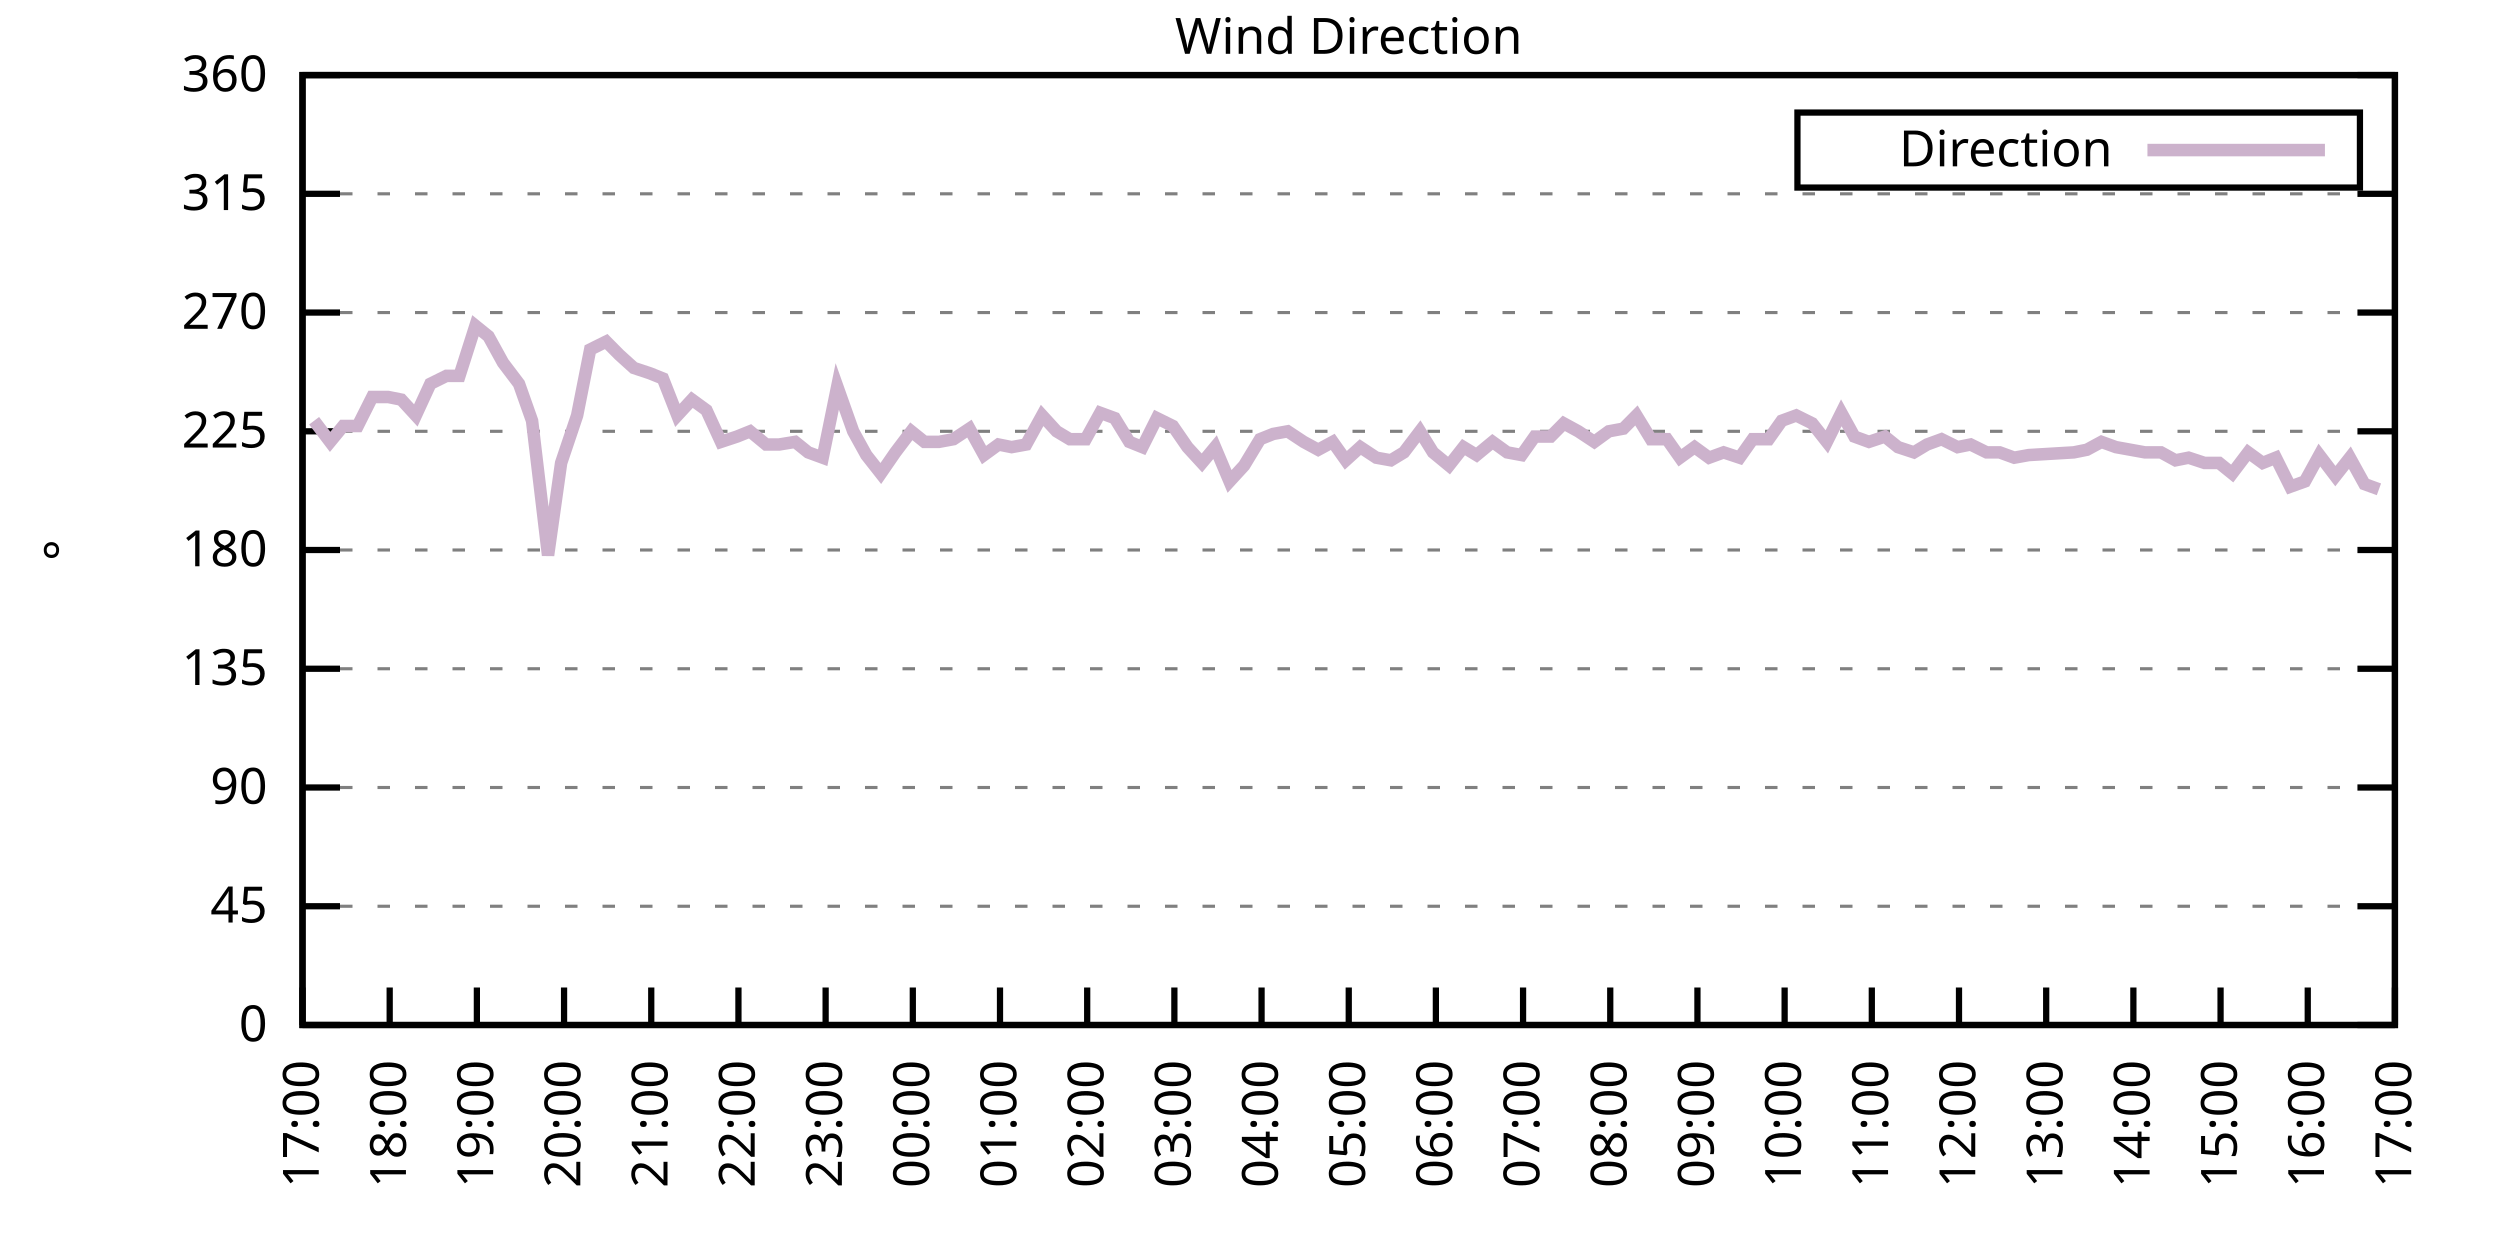
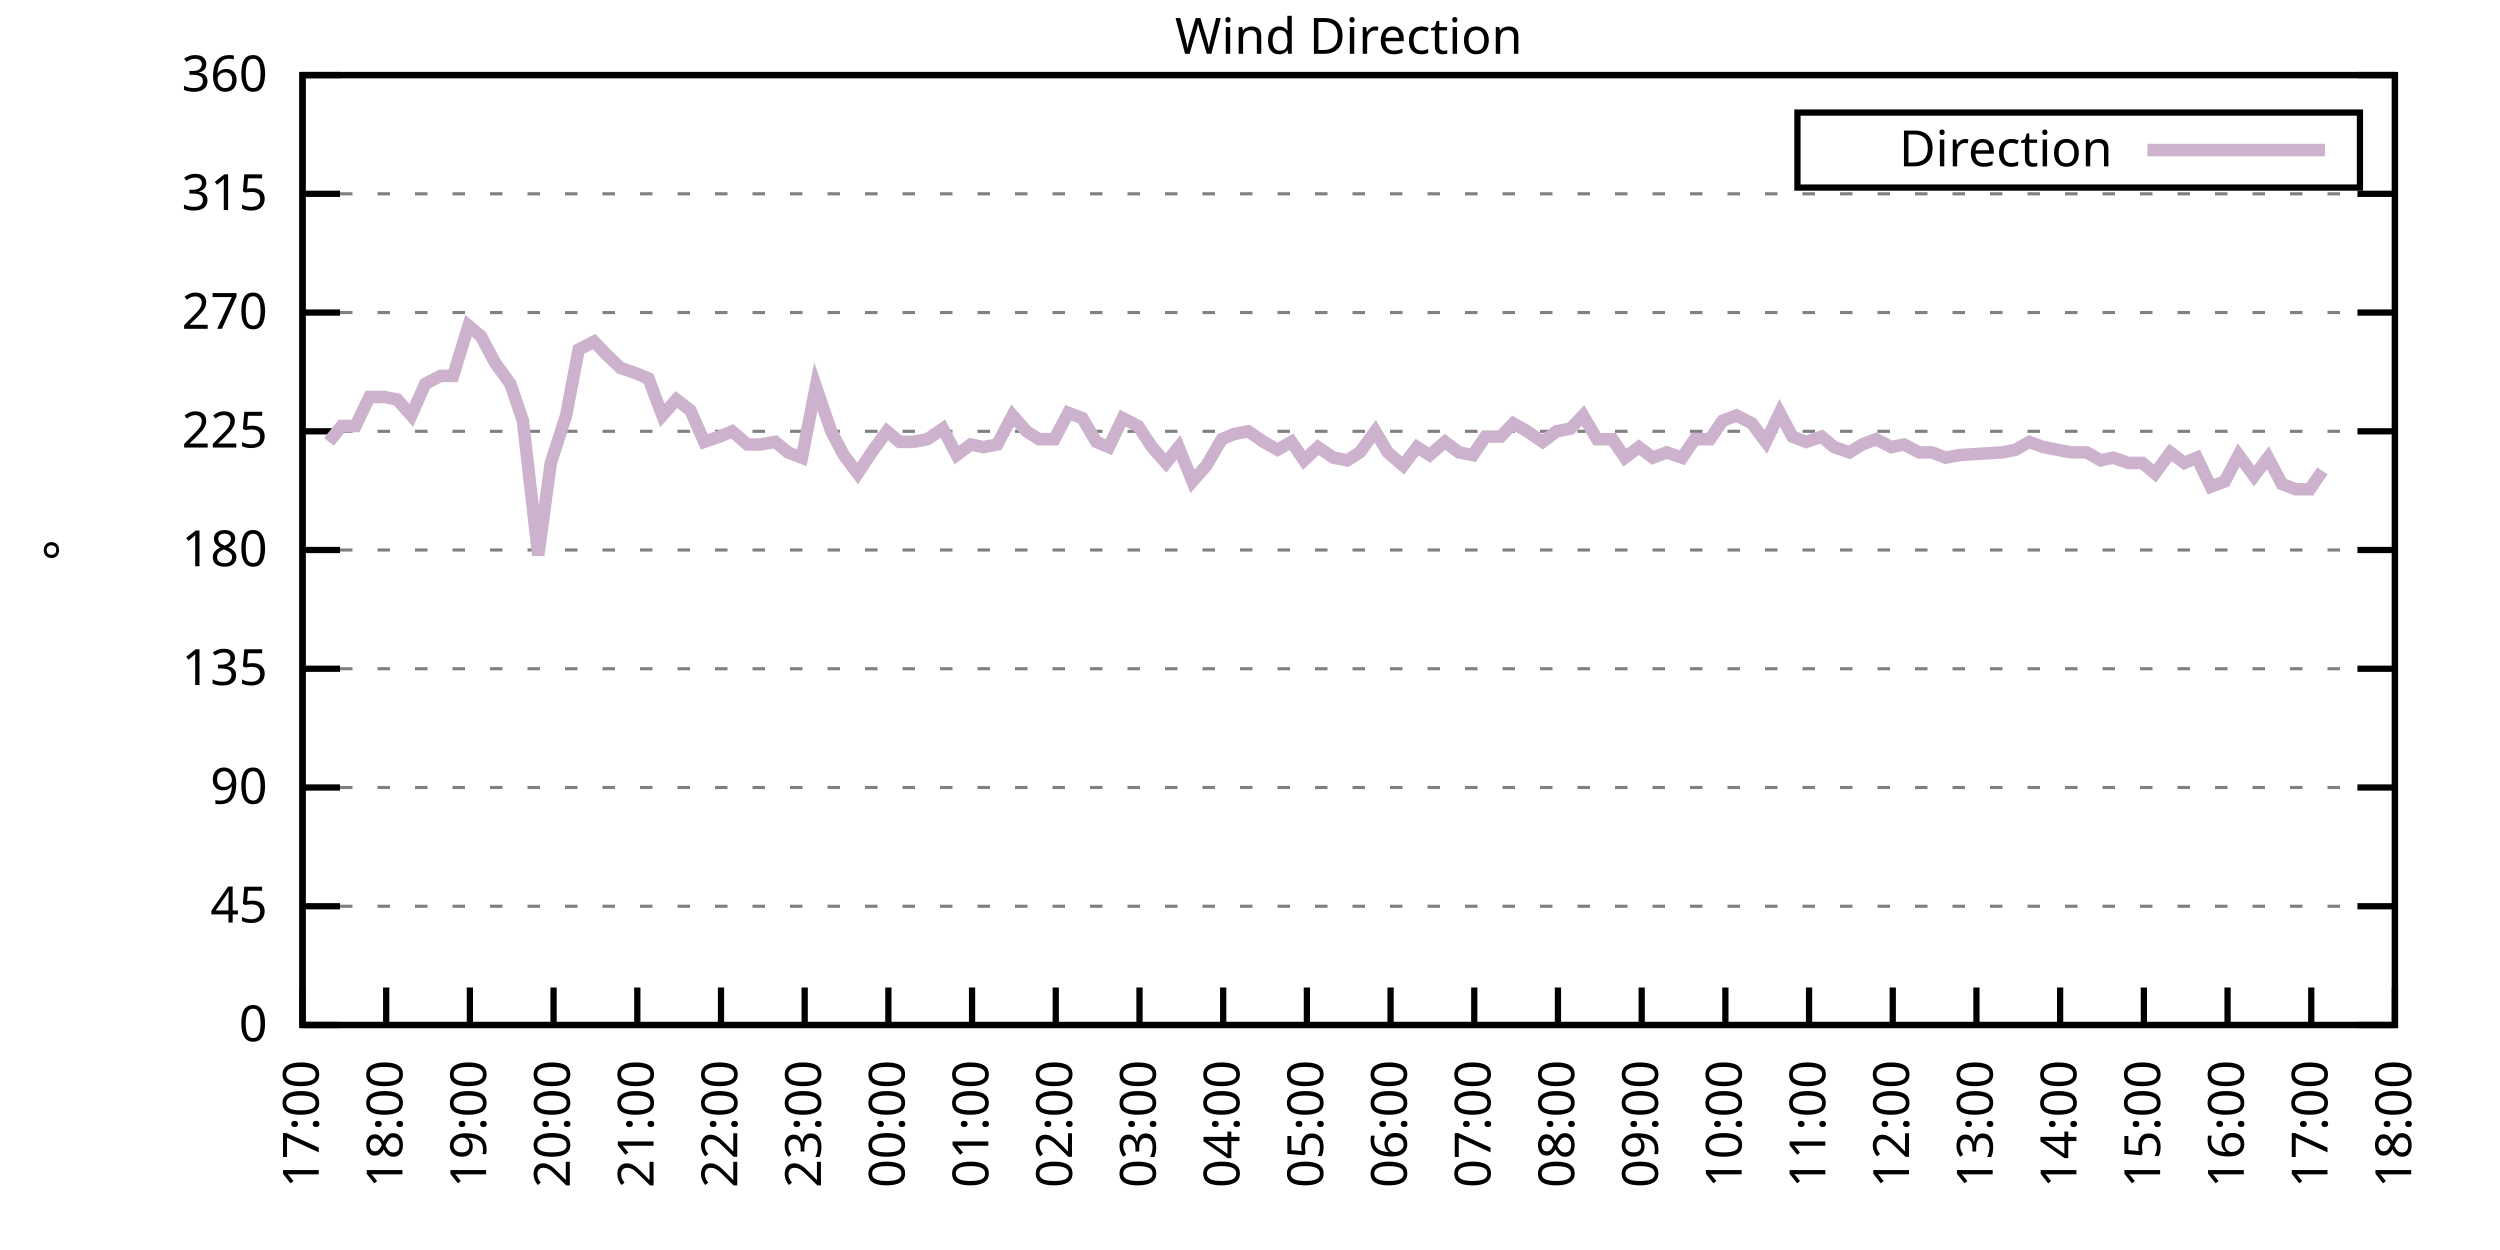
<svg xmlns="http://www.w3.org/2000/svg" xmlns:xlink="http://www.w3.org/1999/xlink" width="400" height="200" viewBox="0 0 400 200">
  <g id="gnuplot_canvas">
    <rect x="0" y="0" width="400" height="200" fill="none" />
    <defs>
      <circle id="gpDot" r="0.5" stroke-width="0.5" stroke="currentColor" />
      <path id="gpPt0" stroke-width="0.333" stroke="currentColor" d="M-1,0 h2 M0,-1 v2" />
      <path id="gpPt1" stroke-width="0.333" stroke="currentColor" d="M-1,-1 L1,1 M1,-1 L-1,1" />
      <path id="gpPt2" stroke-width="0.333" stroke="currentColor" d="M-1,0 L1,0 M0,-1 L0,1 M-1,-1 L1,1 M-1,1 L1,-1" />
      <rect id="gpPt3" stroke-width="0.333" stroke="currentColor" x="-1" y="-1" width="2" height="2" />
      <rect id="gpPt4" stroke-width="0.333" stroke="currentColor" fill="currentColor" x="-1" y="-1" width="2" height="2" />
      <circle id="gpPt5" stroke-width="0.333" stroke="currentColor" cx="0" cy="0" r="1" />
      <use xlink:href="#gpPt5" id="gpPt6" fill="currentColor" stroke="none" />
      <path id="gpPt7" stroke-width="0.333" stroke="currentColor" d="M0,-1.33 L-1.33,0.67 L1.33,0.67 z" />
      <use xlink:href="#gpPt7" id="gpPt8" fill="currentColor" stroke="none" />
      <use xlink:href="#gpPt7" id="gpPt9" stroke="currentColor" transform="rotate(180)" />
      <use xlink:href="#gpPt9" id="gpPt10" fill="currentColor" stroke="none" />
      <use xlink:href="#gpPt3" id="gpPt11" stroke="currentColor" transform="rotate(45)" />
      <use xlink:href="#gpPt11" id="gpPt12" fill="currentColor" stroke="none" />
      <path id="gpPt13" stroke-width="0.333" stroke="currentColor" d="M0,1.330 L1.265,0.411 L0.782,-1.067 L-0.782,-1.076 L-1.265,0.411 z" />
      <use xlink:href="#gpPt13" id="gpPt14" fill="currentColor" stroke="none" />
      <filter id="textbox" filterUnits="objectBoundingBox" x="0" y="0" height="1" width="1">
        <feFlood flood-color="white" flood-opacity="1" result="bgnd" />
        <feComposite in="SourceGraphic" in2="bgnd" operator="atop" />
      </filter>
      <filter id="greybox" filterUnits="objectBoundingBox" x="0" y="0" height="1" width="1">
        <feFlood flood-color="lightgrey" flood-opacity="1" result="grey" />
        <feComposite in="SourceGraphic" in2="grey" operator="atop" />
      </filter>
    </defs>
    <g fill="none" color="white" stroke="currentColor" stroke-width="1.00" stroke-linecap="butt" stroke-linejoin="miter">
</g>
    <g fill="none" color="black" stroke="currentColor" stroke-width="1.00" stroke-linecap="butt" stroke-linejoin="miter">
      <g stroke="none" shape-rendering="crispEdges">
        <polygon fill="rgb(255, 255, 255)" points="48.40,164.00 383.18,164.00 383.18,12.02 48.40,12.02 " />
      </g>
    </g>
    <g fill="none" color="black" stroke="currentColor" stroke-width="1.00" stroke-linecap="butt" stroke-linejoin="miter">
</g>
    <g fill="none" color="black" stroke="black" stroke-width="0.50" stroke-linecap="butt" stroke-linejoin="miter">
</g>
    <g fill="none" color="gray" stroke="currentColor" stroke-width="0.50" stroke-linecap="butt" stroke-linejoin="miter">
      <path stroke="gray" stroke-dasharray="2,4" class="gridline" d="M48.40,164.00 L383.19,164.00  " />
    </g>
    <g fill="none" color="gray" stroke="gray" stroke-width="1.00" stroke-linecap="butt" stroke-linejoin="miter">
</g>
    <g fill="none" color="black" stroke="currentColor" stroke-width="1.00" stroke-linecap="butt" stroke-linejoin="miter">
      <path stroke="black" d="M48.40,164.00 L54.40,164.00 M383.19,164.00 L377.19,164.00  " />
      <g transform="translate(42.80,166.60)" stroke="none" fill="black" font-family="Sans" font-size="8.00" text-anchor="end">
        <text>
          <tspan font-family="Sans"> 0</tspan>
        </text>
      </g>
    </g>
    <g fill="none" color="black" stroke="currentColor" stroke-width="1.00" stroke-linecap="butt" stroke-linejoin="miter">
</g>
    <g fill="none" color="black" stroke="black" stroke-width="0.50" stroke-linecap="butt" stroke-linejoin="miter">
</g>
    <g fill="none" color="gray" stroke="currentColor" stroke-width="0.50" stroke-linecap="butt" stroke-linejoin="miter">
      <path stroke="gray" stroke-dasharray="2,4" class="gridline" d="M48.40,145.00 L383.19,145.00  " />
    </g>
    <g fill="none" color="gray" stroke="gray" stroke-width="1.00" stroke-linecap="butt" stroke-linejoin="miter">
</g>
    <g fill="none" color="black" stroke="currentColor" stroke-width="1.00" stroke-linecap="butt" stroke-linejoin="miter">
      <path stroke="black" d="M48.40,145.00 L54.40,145.00 M383.19,145.00 L377.19,145.00  " />
      <g transform="translate(42.80,147.60)" stroke="none" fill="black" font-family="Sans" font-size="8.00" text-anchor="end">
        <text>
          <tspan font-family="Sans"> 45</tspan>
        </text>
      </g>
    </g>
    <g fill="none" color="black" stroke="currentColor" stroke-width="1.00" stroke-linecap="butt" stroke-linejoin="miter">
</g>
    <g fill="none" color="black" stroke="black" stroke-width="0.50" stroke-linecap="butt" stroke-linejoin="miter">
</g>
    <g fill="none" color="gray" stroke="currentColor" stroke-width="0.50" stroke-linecap="butt" stroke-linejoin="miter">
      <path stroke="gray" stroke-dasharray="2,4" class="gridline" d="M48.40,126.00 L383.19,126.00  " />
    </g>
    <g fill="none" color="gray" stroke="gray" stroke-width="1.00" stroke-linecap="butt" stroke-linejoin="miter">
</g>
    <g fill="none" color="black" stroke="currentColor" stroke-width="1.00" stroke-linecap="butt" stroke-linejoin="miter">
      <path stroke="black" d="M48.40,126.00 L54.40,126.00 M383.19,126.00 L377.19,126.00  " />
      <g transform="translate(42.80,128.60)" stroke="none" fill="black" font-family="Sans" font-size="8.00" text-anchor="end">
        <text>
          <tspan font-family="Sans"> 90</tspan>
        </text>
      </g>
    </g>
    <g fill="none" color="black" stroke="currentColor" stroke-width="1.00" stroke-linecap="butt" stroke-linejoin="miter">
</g>
    <g fill="none" color="black" stroke="black" stroke-width="0.50" stroke-linecap="butt" stroke-linejoin="miter">
</g>
    <g fill="none" color="gray" stroke="currentColor" stroke-width="0.50" stroke-linecap="butt" stroke-linejoin="miter">
      <path stroke="gray" stroke-dasharray="2,4" class="gridline" d="M48.40,107.00 L383.19,107.00  " />
    </g>
    <g fill="none" color="gray" stroke="gray" stroke-width="1.00" stroke-linecap="butt" stroke-linejoin="miter">
</g>
    <g fill="none" color="black" stroke="currentColor" stroke-width="1.00" stroke-linecap="butt" stroke-linejoin="miter">
      <path stroke="black" d="M48.40,107.00 L54.40,107.00 M383.19,107.00 L377.19,107.00  " />
      <g transform="translate(42.80,109.60)" stroke="none" fill="black" font-family="Sans" font-size="8.00" text-anchor="end">
        <text>
          <tspan font-family="Sans"> 135</tspan>
        </text>
      </g>
    </g>
    <g fill="none" color="black" stroke="currentColor" stroke-width="1.00" stroke-linecap="butt" stroke-linejoin="miter">
</g>
    <g fill="none" color="black" stroke="black" stroke-width="0.50" stroke-linecap="butt" stroke-linejoin="miter">
</g>
    <g fill="none" color="gray" stroke="currentColor" stroke-width="0.50" stroke-linecap="butt" stroke-linejoin="miter">
      <path stroke="gray" stroke-dasharray="2,4" class="gridline" d="M48.40,88.00 L383.19,88.00  " />
    </g>
    <g fill="none" color="gray" stroke="gray" stroke-width="1.00" stroke-linecap="butt" stroke-linejoin="miter">
</g>
    <g fill="none" color="black" stroke="currentColor" stroke-width="1.00" stroke-linecap="butt" stroke-linejoin="miter">
      <path stroke="black" d="M48.40,88.00 L54.40,88.00 M383.19,88.00 L377.19,88.00  " />
      <g transform="translate(42.80,90.60)" stroke="none" fill="black" font-family="Sans" font-size="8.00" text-anchor="end">
        <text>
          <tspan font-family="Sans"> 180</tspan>
        </text>
      </g>
    </g>
    <g fill="none" color="black" stroke="currentColor" stroke-width="1.00" stroke-linecap="butt" stroke-linejoin="miter">
</g>
    <g fill="none" color="black" stroke="black" stroke-width="0.50" stroke-linecap="butt" stroke-linejoin="miter">
</g>
    <g fill="none" color="gray" stroke="currentColor" stroke-width="0.50" stroke-linecap="butt" stroke-linejoin="miter">
      <path stroke="gray" stroke-dasharray="2,4" class="gridline" d="M48.40,69.01 L383.19,69.01  " />
    </g>
    <g fill="none" color="gray" stroke="gray" stroke-width="1.00" stroke-linecap="butt" stroke-linejoin="miter">
</g>
    <g fill="none" color="black" stroke="currentColor" stroke-width="1.00" stroke-linecap="butt" stroke-linejoin="miter">
      <path stroke="black" d="M48.40,69.01 L54.40,69.01 M383.19,69.01 L377.19,69.01  " />
      <g transform="translate(42.80,71.61)" stroke="none" fill="black" font-family="Sans" font-size="8.00" text-anchor="end">
        <text>
          <tspan font-family="Sans"> 225</tspan>
        </text>
      </g>
    </g>
    <g fill="none" color="black" stroke="currentColor" stroke-width="1.00" stroke-linecap="butt" stroke-linejoin="miter">
</g>
    <g fill="none" color="black" stroke="black" stroke-width="0.50" stroke-linecap="butt" stroke-linejoin="miter">
</g>
    <g fill="none" color="gray" stroke="currentColor" stroke-width="0.50" stroke-linecap="butt" stroke-linejoin="miter">
      <path stroke="gray" stroke-dasharray="2,4" class="gridline" d="M48.40,50.01 L383.19,50.01  " />
    </g>
    <g fill="none" color="gray" stroke="gray" stroke-width="1.00" stroke-linecap="butt" stroke-linejoin="miter">
</g>
    <g fill="none" color="black" stroke="currentColor" stroke-width="1.00" stroke-linecap="butt" stroke-linejoin="miter">
      <path stroke="black" d="M48.40,50.01 L54.40,50.01 M383.19,50.01 L377.19,50.01  " />
      <g transform="translate(42.80,52.61)" stroke="none" fill="black" font-family="Sans" font-size="8.00" text-anchor="end">
        <text>
          <tspan font-family="Sans"> 270</tspan>
        </text>
      </g>
    </g>
    <g fill="none" color="black" stroke="currentColor" stroke-width="1.00" stroke-linecap="butt" stroke-linejoin="miter">
</g>
    <g fill="none" color="black" stroke="black" stroke-width="0.50" stroke-linecap="butt" stroke-linejoin="miter">
</g>
    <g fill="none" color="gray" stroke="currentColor" stroke-width="0.50" stroke-linecap="butt" stroke-linejoin="miter">
      <path stroke="gray" stroke-dasharray="2,4" class="gridline" d="M48.40,31.01 L383.19,31.01  " />
    </g>
    <g fill="none" color="gray" stroke="gray" stroke-width="1.00" stroke-linecap="butt" stroke-linejoin="miter">
</g>
    <g fill="none" color="black" stroke="currentColor" stroke-width="1.00" stroke-linecap="butt" stroke-linejoin="miter">
      <path stroke="black" d="M48.40,31.01 L54.40,31.01 M383.19,31.01 L377.19,31.01  " />
      <g transform="translate(42.80,33.61)" stroke="none" fill="black" font-family="Sans" font-size="8.00" text-anchor="end">
        <text>
          <tspan font-family="Sans"> 315</tspan>
        </text>
      </g>
    </g>
    <g fill="none" color="black" stroke="currentColor" stroke-width="1.00" stroke-linecap="butt" stroke-linejoin="miter">
</g>
    <g fill="none" color="black" stroke="black" stroke-width="0.50" stroke-linecap="butt" stroke-linejoin="miter">
</g>
    <g fill="none" color="gray" stroke="currentColor" stroke-width="0.50" stroke-linecap="butt" stroke-linejoin="miter">
      <path stroke="gray" stroke-dasharray="2,4" class="gridline" d="M48.40,12.01 L383.19,12.01  " />
    </g>
    <g fill="none" color="gray" stroke="gray" stroke-width="1.00" stroke-linecap="butt" stroke-linejoin="miter">
</g>
    <g fill="none" color="black" stroke="currentColor" stroke-width="1.00" stroke-linecap="butt" stroke-linejoin="miter">
      <path stroke="black" d="M48.40,12.01 L54.40,12.01 M383.19,12.01 L377.19,12.01  " />
      <g transform="translate(42.80,14.61)" stroke="none" fill="black" font-family="Sans" font-size="8.00" text-anchor="end">
        <text>
          <tspan font-family="Sans"> 360</tspan>
        </text>
      </g>
    </g>
    <g fill="none" color="black" stroke="currentColor" stroke-width="1.00" stroke-linecap="butt" stroke-linejoin="miter">
      <path stroke="black" d="M48.40,164.00 L48.40,158.00  " />
      <g transform="translate(51.00,169.60) rotate(270.00)" stroke="none" fill="black" font-family="Sans" font-size="8.00" text-anchor="end">
        <text>
          <tspan font-family="Sans">17:00</tspan>
        </text>
      </g>
    </g>
    <g fill="none" color="black" stroke="currentColor" stroke-width="1.00" stroke-linecap="butt" stroke-linejoin="miter">
-       <path stroke="black" d="M62.35,164.00 L62.35,158.00  " />
-       <g transform="translate(64.95,169.60) rotate(270.00)" stroke="none" fill="black" font-family="Sans" font-size="8.00" text-anchor="end">
+       <path stroke="black" d="M61.79,164.00 L61.79,158.00  " />
+       <g transform="translate(64.39,169.60) rotate(270.00)" stroke="none" fill="black" font-family="Sans" font-size="8.00" text-anchor="end">
        <text>
          <tspan font-family="Sans">18:00</tspan>
        </text>
      </g>
    </g>
    <g fill="none" color="black" stroke="currentColor" stroke-width="1.00" stroke-linecap="butt" stroke-linejoin="miter">
-       <path stroke="black" d="M76.30,164.00 L76.30,158.00  " />
-       <g transform="translate(78.90,169.60) rotate(270.00)" stroke="none" fill="black" font-family="Sans" font-size="8.00" text-anchor="end">
+       <path stroke="black" d="M75.18,164.00 L75.18,158.00  " />
+       <g transform="translate(77.78,169.60) rotate(270.00)" stroke="none" fill="black" font-family="Sans" font-size="8.00" text-anchor="end">
        <text>
          <tspan font-family="Sans">19:00</tspan>
        </text>
      </g>
    </g>
    <g fill="none" color="black" stroke="currentColor" stroke-width="1.00" stroke-linecap="butt" stroke-linejoin="miter">
-       <path stroke="black" d="M90.25,164.00 L90.25,158.00  " />
-       <g transform="translate(92.85,169.60) rotate(270.00)" stroke="none" fill="black" font-family="Sans" font-size="8.00" text-anchor="end">
+       <path stroke="black" d="M88.57,164.00 L88.57,158.00  " />
+       <g transform="translate(91.17,169.60) rotate(270.00)" stroke="none" fill="black" font-family="Sans" font-size="8.00" text-anchor="end">
        <text>
          <tspan font-family="Sans">20:00</tspan>
        </text>
      </g>
    </g>
    <g fill="none" color="black" stroke="currentColor" stroke-width="1.00" stroke-linecap="butt" stroke-linejoin="miter">
-       <path stroke="black" d="M104.20,164.00 L104.20,158.00  " />
-       <g transform="translate(106.80,169.60) rotate(270.00)" stroke="none" fill="black" font-family="Sans" font-size="8.00" text-anchor="end">
+       <path stroke="black" d="M101.97,164.00 L101.97,158.00  " />
+       <g transform="translate(104.57,169.60) rotate(270.00)" stroke="none" fill="black" font-family="Sans" font-size="8.00" text-anchor="end">
        <text>
          <tspan font-family="Sans">21:00</tspan>
        </text>
      </g>
    </g>
    <g fill="none" color="black" stroke="currentColor" stroke-width="1.00" stroke-linecap="butt" stroke-linejoin="miter">
-       <path stroke="black" d="M118.15,164.00 L118.15,158.00  " />
-       <g transform="translate(120.75,169.60) rotate(270.00)" stroke="none" fill="black" font-family="Sans" font-size="8.00" text-anchor="end">
+       <path stroke="black" d="M115.36,164.00 L115.36,158.00  " />
+       <g transform="translate(117.96,169.60) rotate(270.00)" stroke="none" fill="black" font-family="Sans" font-size="8.00" text-anchor="end">
        <text>
          <tspan font-family="Sans">22:00</tspan>
        </text>
      </g>
    </g>
    <g fill="none" color="black" stroke="currentColor" stroke-width="1.00" stroke-linecap="butt" stroke-linejoin="miter">
-       <path stroke="black" d="M132.10,164.00 L132.10,158.00  " />
-       <g transform="translate(134.70,169.60) rotate(270.00)" stroke="none" fill="black" font-family="Sans" font-size="8.00" text-anchor="end">
+       <path stroke="black" d="M128.75,164.00 L128.75,158.00  " />
+       <g transform="translate(131.35,169.60) rotate(270.00)" stroke="none" fill="black" font-family="Sans" font-size="8.00" text-anchor="end">
        <text>
          <tspan font-family="Sans">23:00</tspan>
        </text>
      </g>
    </g>
    <g fill="none" color="black" stroke="currentColor" stroke-width="1.00" stroke-linecap="butt" stroke-linejoin="miter">
-       <path stroke="black" d="M146.05,164.00 L146.05,158.00  " />
-       <g transform="translate(148.65,169.60) rotate(270.00)" stroke="none" fill="black" font-family="Sans" font-size="8.00" text-anchor="end">
+       <path stroke="black" d="M142.14,164.00 L142.14,158.00  " />
+       <g transform="translate(144.74,169.60) rotate(270.00)" stroke="none" fill="black" font-family="Sans" font-size="8.00" text-anchor="end">
        <text>
          <tspan font-family="Sans">00:00</tspan>
        </text>
      </g>
    </g>
    <g fill="none" color="black" stroke="currentColor" stroke-width="1.00" stroke-linecap="butt" stroke-linejoin="miter">
-       <path stroke="black" d="M160.00,164.00 L160.00,158.00  " />
-       <g transform="translate(162.60,169.60) rotate(270.00)" stroke="none" fill="black" font-family="Sans" font-size="8.00" text-anchor="end">
+       <path stroke="black" d="M155.53,164.00 L155.53,158.00  " />
+       <g transform="translate(158.13,169.60) rotate(270.00)" stroke="none" fill="black" font-family="Sans" font-size="8.00" text-anchor="end">
        <text>
          <tspan font-family="Sans">01:00</tspan>
        </text>
      </g>
    </g>
    <g fill="none" color="black" stroke="currentColor" stroke-width="1.00" stroke-linecap="butt" stroke-linejoin="miter">
-       <path stroke="black" d="M173.95,164.00 L173.95,158.00  " />
-       <g transform="translate(176.55,169.60) rotate(270.00)" stroke="none" fill="black" font-family="Sans" font-size="8.00" text-anchor="end">
+       <path stroke="black" d="M168.92,164.00 L168.92,158.00  " />
+       <g transform="translate(171.52,169.60) rotate(270.00)" stroke="none" fill="black" font-family="Sans" font-size="8.00" text-anchor="end">
        <text>
          <tspan font-family="Sans">02:00</tspan>
        </text>
      </g>
    </g>
    <g fill="none" color="black" stroke="currentColor" stroke-width="1.00" stroke-linecap="butt" stroke-linejoin="miter">
-       <path stroke="black" d="M187.90,164.00 L187.90,158.00  " />
-       <g transform="translate(190.50,169.60) rotate(270.00)" stroke="none" fill="black" font-family="Sans" font-size="8.00" text-anchor="end">
+       <path stroke="black" d="M182.32,164.00 L182.32,158.00  " />
+       <g transform="translate(184.92,169.60) rotate(270.00)" stroke="none" fill="black" font-family="Sans" font-size="8.00" text-anchor="end">
        <text>
          <tspan font-family="Sans">03:00</tspan>
        </text>
      </g>
    </g>
    <g fill="none" color="black" stroke="currentColor" stroke-width="1.00" stroke-linecap="butt" stroke-linejoin="miter">
-       <path stroke="black" d="M201.85,164.00 L201.85,158.00  " />
-       <g transform="translate(204.45,169.60) rotate(270.00)" stroke="none" fill="black" font-family="Sans" font-size="8.00" text-anchor="end">
+       <path stroke="black" d="M195.71,164.00 L195.71,158.00  " />
+       <g transform="translate(198.31,169.60) rotate(270.00)" stroke="none" fill="black" font-family="Sans" font-size="8.00" text-anchor="end">
        <text>
          <tspan font-family="Sans">04:00</tspan>
        </text>
      </g>
    </g>
    <g fill="none" color="black" stroke="currentColor" stroke-width="1.00" stroke-linecap="butt" stroke-linejoin="miter">
-       <path stroke="black" d="M215.80,164.00 L215.80,158.00  " />
-       <g transform="translate(218.40,169.60) rotate(270.00)" stroke="none" fill="black" font-family="Sans" font-size="8.00" text-anchor="end">
+       <path stroke="black" d="M209.10,164.00 L209.10,158.00  " />
+       <g transform="translate(211.70,169.60) rotate(270.00)" stroke="none" fill="black" font-family="Sans" font-size="8.00" text-anchor="end">
        <text>
          <tspan font-family="Sans">05:00</tspan>
        </text>
      </g>
    </g>
    <g fill="none" color="black" stroke="currentColor" stroke-width="1.00" stroke-linecap="butt" stroke-linejoin="miter">
-       <path stroke="black" d="M229.74,164.00 L229.74,158.00  " />
-       <g transform="translate(232.34,169.60) rotate(270.00)" stroke="none" fill="black" font-family="Sans" font-size="8.00" text-anchor="end">
+       <path stroke="black" d="M222.49,164.00 L222.49,158.00  " />
+       <g transform="translate(225.09,169.60) rotate(270.00)" stroke="none" fill="black" font-family="Sans" font-size="8.00" text-anchor="end">
        <text>
          <tspan font-family="Sans">06:00</tspan>
        </text>
      </g>
    </g>
    <g fill="none" color="black" stroke="currentColor" stroke-width="1.00" stroke-linecap="butt" stroke-linejoin="miter">
-       <path stroke="black" d="M243.69,164.00 L243.69,158.00  " />
-       <g transform="translate(246.29,169.60) rotate(270.00)" stroke="none" fill="black" font-family="Sans" font-size="8.00" text-anchor="end">
+       <path stroke="black" d="M235.88,164.00 L235.88,158.00  " />
+       <g transform="translate(238.48,169.60) rotate(270.00)" stroke="none" fill="black" font-family="Sans" font-size="8.00" text-anchor="end">
        <text>
          <tspan font-family="Sans">07:00</tspan>
        </text>
      </g>
    </g>
    <g fill="none" color="black" stroke="currentColor" stroke-width="1.00" stroke-linecap="butt" stroke-linejoin="miter">
-       <path stroke="black" d="M257.64,164.00 L257.64,158.00  " />
-       <g transform="translate(260.24,169.60) rotate(270.00)" stroke="none" fill="black" font-family="Sans" font-size="8.00" text-anchor="end">
+       <path stroke="black" d="M249.27,164.00 L249.27,158.00  " />
+       <g transform="translate(251.87,169.60) rotate(270.00)" stroke="none" fill="black" font-family="Sans" font-size="8.00" text-anchor="end">
        <text>
          <tspan font-family="Sans">08:00</tspan>
        </text>
      </g>
    </g>
    <g fill="none" color="black" stroke="currentColor" stroke-width="1.00" stroke-linecap="butt" stroke-linejoin="miter">
-       <path stroke="black" d="M271.59,164.00 L271.59,158.00  " />
-       <g transform="translate(274.19,169.60) rotate(270.00)" stroke="none" fill="black" font-family="Sans" font-size="8.00" text-anchor="end">
+       <path stroke="black" d="M262.67,164.00 L262.67,158.00  " />
+       <g transform="translate(265.27,169.60) rotate(270.00)" stroke="none" fill="black" font-family="Sans" font-size="8.00" text-anchor="end">
        <text>
          <tspan font-family="Sans">09:00</tspan>
        </text>
      </g>
    </g>
    <g fill="none" color="black" stroke="currentColor" stroke-width="1.00" stroke-linecap="butt" stroke-linejoin="miter">
-       <path stroke="black" d="M285.54,164.00 L285.54,158.00  " />
-       <g transform="translate(288.14,169.60) rotate(270.00)" stroke="none" fill="black" font-family="Sans" font-size="8.00" text-anchor="end">
+       <path stroke="black" d="M276.06,164.00 L276.06,158.00  " />
+       <g transform="translate(278.66,169.60) rotate(270.00)" stroke="none" fill="black" font-family="Sans" font-size="8.00" text-anchor="end">
        <text>
          <tspan font-family="Sans">10:00</tspan>
        </text>
      </g>
    </g>
    <g fill="none" color="black" stroke="currentColor" stroke-width="1.00" stroke-linecap="butt" stroke-linejoin="miter">
-       <path stroke="black" d="M299.49,164.00 L299.49,158.00  " />
-       <g transform="translate(302.09,169.60) rotate(270.00)" stroke="none" fill="black" font-family="Sans" font-size="8.00" text-anchor="end">
+       <path stroke="black" d="M289.45,164.00 L289.45,158.00  " />
+       <g transform="translate(292.05,169.60) rotate(270.00)" stroke="none" fill="black" font-family="Sans" font-size="8.00" text-anchor="end">
        <text>
          <tspan font-family="Sans">11:00</tspan>
        </text>
      </g>
    </g>
    <g fill="none" color="black" stroke="currentColor" stroke-width="1.00" stroke-linecap="butt" stroke-linejoin="miter">
-       <path stroke="black" d="M313.44,164.00 L313.44,158.00  " />
-       <g transform="translate(316.04,169.60) rotate(270.00)" stroke="none" fill="black" font-family="Sans" font-size="8.00" text-anchor="end">
+       <path stroke="black" d="M302.84,164.00 L302.84,158.00  " />
+       <g transform="translate(305.44,169.60) rotate(270.00)" stroke="none" fill="black" font-family="Sans" font-size="8.00" text-anchor="end">
        <text>
          <tspan font-family="Sans">12:00</tspan>
        </text>
      </g>
    </g>
    <g fill="none" color="black" stroke="currentColor" stroke-width="1.00" stroke-linecap="butt" stroke-linejoin="miter">
-       <path stroke="black" d="M327.39,164.00 L327.39,158.00  " />
-       <g transform="translate(329.99,169.60) rotate(270.00)" stroke="none" fill="black" font-family="Sans" font-size="8.00" text-anchor="end">
+       <path stroke="black" d="M316.23,164.00 L316.23,158.00  " />
+       <g transform="translate(318.83,169.60) rotate(270.00)" stroke="none" fill="black" font-family="Sans" font-size="8.00" text-anchor="end">
        <text>
          <tspan font-family="Sans">13:00</tspan>
        </text>
      </g>
    </g>
    <g fill="none" color="black" stroke="currentColor" stroke-width="1.00" stroke-linecap="butt" stroke-linejoin="miter">
-       <path stroke="black" d="M341.34,164.00 L341.34,158.00  " />
-       <g transform="translate(343.94,169.60) rotate(270.00)" stroke="none" fill="black" font-family="Sans" font-size="8.00" text-anchor="end">
+       <path stroke="black" d="M329.62,164.00 L329.62,158.00  " />
+       <g transform="translate(332.22,169.60) rotate(270.00)" stroke="none" fill="black" font-family="Sans" font-size="8.00" text-anchor="end">
        <text>
          <tspan font-family="Sans">14:00</tspan>
        </text>
      </g>
    </g>
    <g fill="none" color="black" stroke="currentColor" stroke-width="1.00" stroke-linecap="butt" stroke-linejoin="miter">
-       <path stroke="black" d="M355.29,164.00 L355.29,158.00  " />
-       <g transform="translate(357.89,169.60) rotate(270.00)" stroke="none" fill="black" font-family="Sans" font-size="8.00" text-anchor="end">
+       <path stroke="black" d="M343.02,164.00 L343.02,158.00  " />
+       <g transform="translate(345.62,169.60) rotate(270.00)" stroke="none" fill="black" font-family="Sans" font-size="8.00" text-anchor="end">
        <text>
          <tspan font-family="Sans">15:00</tspan>
        </text>
      </g>
    </g>
    <g fill="none" color="black" stroke="currentColor" stroke-width="1.00" stroke-linecap="butt" stroke-linejoin="miter">
-       <path stroke="black" d="M369.24,164.00 L369.24,158.00  " />
-       <g transform="translate(371.84,169.60) rotate(270.00)" stroke="none" fill="black" font-family="Sans" font-size="8.00" text-anchor="end">
+       <path stroke="black" d="M356.41,164.00 L356.41,158.00  " />
+       <g transform="translate(359.01,169.60) rotate(270.00)" stroke="none" fill="black" font-family="Sans" font-size="8.00" text-anchor="end">
        <text>
          <tspan font-family="Sans">16:00</tspan>
+         </text>
+       </g>
+     </g>
+     <g fill="none" color="black" stroke="currentColor" stroke-width="1.00" stroke-linecap="butt" stroke-linejoin="miter">
+       <path stroke="black" d="M369.80,164.00 L369.80,158.00  " />
+       <g transform="translate(372.40,169.60) rotate(270.00)" stroke="none" fill="black" font-family="Sans" font-size="8.00" text-anchor="end">
+         <text>
+           <tspan font-family="Sans">17:00</tspan>
        </text>
      </g>
    </g>
    <g fill="none" color="black" stroke="currentColor" stroke-width="1.00" stroke-linecap="butt" stroke-linejoin="miter">
      <path stroke="black" d="M383.19,164.00 L383.19,158.00  " />
      <g transform="translate(385.79,169.60) rotate(270.00)" stroke="none" fill="black" font-family="Sans" font-size="8.00" text-anchor="end">
        <text>
-           <tspan font-family="Sans">17:00</tspan>
+           <tspan font-family="Sans">18:00</tspan>
        </text>
      </g>
    </g>
    <g fill="none" color="black" stroke="currentColor" stroke-width="1.00" stroke-linecap="butt" stroke-linejoin="miter">
</g>
    <g fill="none" color="black" stroke="currentColor" stroke-width="1.00" stroke-linecap="butt" stroke-linejoin="miter">
      <path stroke="black" d="M48.40,12.01 L48.40,164.00 L383.19,164.00 L383.19,12.01 L48.40,12.01 Z  " />
    </g>
    <g fill="none" color="black" stroke="currentColor" stroke-width="1.00" stroke-linecap="butt" stroke-linejoin="miter">
</g>
    <g fill="none" color="black" stroke="currentColor" stroke-width="1.00" stroke-linecap="butt" stroke-linejoin="miter">
      <path stroke="black" d="M287.59,30.01 L287.59,18.01 L377.59,18.01 L377.59,30.01 L287.59,30.01 Z  " />
    </g>
    <g id="Wind_direction_plot_1">
      <g fill="none" color="white" stroke="black" stroke-width="2.00" stroke-linecap="butt" stroke-linejoin="miter">
</g>
      <g fill="none" color="black" stroke="currentColor" stroke-width="2.00" stroke-linecap="butt" stroke-linejoin="miter">
        <g transform="translate(337.99,26.61)" stroke="none" fill="black" font-family="Sans" font-size="8.00" text-anchor="end">
          <text>
            <tspan font-family="Sans">Direction</tspan>
          </text>
        </g>
      </g>
      <g fill="none" color="black" stroke="currentColor" stroke-width="2.00" stroke-linecap="butt" stroke-linejoin="miter">
-         <path stroke="rgb(204, 178, 204)" d="M343.59,24.01 L371.99,24.01 M50.26,67.32 L52.82,70.70 L54.91,68.16 L57.23,68.16 L59.56,63.52 L62.12,63.52   L64.21,63.94 L66.53,66.47 L68.86,61.41 L71.42,60.14 L73.51,60.14 L76.07,52.12 L78.16,53.81 L80.48,58.03   L83.04,61.41 L85.13,67.32 L87.69,88.85 L89.78,74.07 L92.34,66.47 L94.43,55.92 L96.99,54.65 L99.08,56.76   L101.41,58.87 L103.97,59.72 L106.06,60.56 L108.38,66.47 L110.71,63.94 L113.03,65.63 L115.36,70.70 L117.92,69.85   L120.01,69.01 L122.57,71.12 L124.66,71.12 L127.22,70.70 L129.31,72.38 L131.63,73.23 L133.96,61.83 L136.51,69.01   L138.61,72.81 L140.93,75.76 L143.26,72.38 L145.81,69.01 L147.91,70.70 L150.23,70.70 L152.56,70.27 L155.11,68.58   L157.44,72.81 L159.76,71.12 L161.86,71.54 L164.18,71.12 L166.74,66.47 L169.06,69.01 L171.16,70.27 L173.71,70.27   L176.04,66.05 L178.36,66.90 L180.69,70.70 L182.78,71.54 L185.11,66.90 L187.66,68.16 L189.99,71.54 L192.31,74.07   L194.41,71.54 L196.73,77.03 L199.06,74.49 L201.61,70.27 L203.71,69.43 L206.03,69.01 L208.59,70.70 L210.91,71.96   L213.24,70.70 L215.33,73.65 L217.65,71.54 L220.21,73.23 L222.54,73.65 L224.63,72.38 L227.19,69.01 L229.28,72.38   L231.84,74.49 L234.16,71.54 L236.25,72.81 L238.81,70.70 L241.14,72.38 L243.46,72.81 L245.55,69.85 L248.11,69.85   L250.20,67.74 L252.53,69.01 L255.09,70.70 L257.41,69.01 L259.74,68.58 L261.83,66.47 L264.15,70.27 L266.71,70.27   L268.80,73.23 L271.13,71.54 L273.45,73.23 L275.78,72.38 L278.34,73.23 L280.43,70.27 L282.99,70.27 L285.08,67.32   L287.40,66.47 L289.96,67.74 L292.29,70.70 L294.61,66.05 L296.70,69.85 L299.03,70.70 L301.58,69.85 L303.68,71.54   L306.23,72.38 L308.33,71.12 L310.65,70.27 L313.21,71.54 L315.30,71.12 L317.86,72.38 L319.95,72.38 L322.28,73.23   L324.60,72.81 L331.81,72.38 L333.90,71.96 L336.23,70.70 L338.55,71.54 L340.88,71.96 L343.20,72.38 L345.76,72.38   L348.08,73.65 L350.18,73.23 L352.73,74.07 L355.06,74.07 L357.15,75.76 L359.71,72.38 L362.03,74.07 L364.13,73.23   L366.45,77.87 L368.78,77.03 L371.10,72.81 L373.66,76.18 L375.98,73.23 L378.31,77.45 L380.63,78.29  " />
+         <path stroke="rgb(204, 178, 204)" d="M343.59,24.01 L371.99,24.01 M52.64,70.70 L54.65,68.16 L56.88,68.16 L59.11,63.52 L61.57,63.52 L63.58,63.94   L65.81,66.47 L68.04,61.41 L70.50,60.14 L72.50,60.14 L74.96,52.12 L76.97,53.81 L79.20,58.03 L81.66,61.41   L83.66,67.32 L86.12,88.85 L88.13,74.07 L90.58,66.47 L92.59,55.92 L95.05,54.65 L97.06,56.76 L99.29,58.87   L101.74,59.72 L103.75,60.56 L105.98,66.47 L108.22,63.94 L110.45,65.63 L112.68,70.70 L115.13,69.85 L117.14,69.01   L119.60,71.12 L121.61,71.12 L124.06,70.70 L126.07,72.38 L128.30,73.23 L130.54,61.83 L132.99,69.01 L135.00,72.81   L137.23,75.76 L139.46,72.38 L141.92,69.01 L143.93,70.70 L146.16,70.70 L148.39,70.27 L150.85,68.58 L153.08,72.81   L155.31,71.12 L157.32,71.54 L159.55,71.12 L162.01,66.47 L164.24,69.01 L166.25,70.27 L168.70,70.27 L170.93,66.05   L173.17,66.90 L175.40,70.70 L177.41,71.54 L179.64,66.90 L182.09,68.16 L184.32,71.54 L186.56,74.07 L188.57,71.54   L190.80,77.03 L193.03,74.49 L195.48,70.27 L197.49,69.43 L199.73,69.01 L202.18,70.70 L204.41,71.96 L206.64,70.70   L208.65,73.65 L210.88,71.54 L213.34,73.23 L215.57,73.65 L217.58,72.38 L220.04,69.01 L222.04,72.38 L224.50,74.49   L226.73,71.54 L228.74,72.81 L231.20,70.70 L233.43,72.38 L235.66,72.81 L237.67,69.85 L240.12,69.85 L242.13,67.74   L244.36,69.01 L246.82,70.70 L249.05,69.01 L251.28,68.58 L253.29,66.47 L255.52,70.27 L257.98,70.27 L259.99,73.23   L262.22,71.54 L264.45,73.23 L266.68,72.38 L269.14,73.23 L271.15,70.27 L273.60,70.27 L275.61,67.32 L277.84,66.47   L280.30,67.74 L282.53,70.70 L284.76,66.05 L286.77,69.85 L289.00,70.70 L291.46,69.85 L293.47,71.54 L295.92,72.38   L297.93,71.12 L300.16,70.27 L302.62,71.54 L304.63,71.12 L307.08,72.38 L309.09,72.38 L311.32,73.23 L313.55,72.81   L320.47,72.38 L322.48,71.96 L324.71,70.70 L326.95,71.54 L329.18,71.96 L331.41,72.38 L333.86,72.38 L336.10,73.65   L338.10,73.23 L340.56,74.07 L342.79,74.07 L344.80,75.76 L347.26,72.38 L349.49,74.07 L351.50,73.23 L353.73,77.87   L355.96,77.03 L358.19,72.81 L360.65,76.18 L362.88,73.23 L365.11,77.45 L367.34,78.29 L369.58,78.29 L371.58,75.34    " />
      </g>
    </g>
    <g fill="none" color="black" stroke="currentColor" stroke-width="2.00" stroke-linecap="butt" stroke-linejoin="miter">
</g>
    <g fill="none" color="black" stroke="black" stroke-width="1.00" stroke-linecap="butt" stroke-linejoin="miter">
</g>
    <g fill="none" color="black" stroke="currentColor" stroke-width="1.00" stroke-linecap="butt" stroke-linejoin="miter">
      <path stroke="black" d="M48.40,12.01 L48.40,164.00 L383.19,164.00 L383.19,12.01 L48.40,12.01 Z  " />
      <g transform="translate(12.80,88.01) rotate(270.00)" stroke="none" fill="black" font-family="Sans" font-size="8.00" text-anchor="middle">
        <text>
          <tspan font-family="Sans">°</tspan>
        </text>
      </g>
    </g>
    <g fill="none" color="black" stroke="currentColor" stroke-width="1.00" stroke-linecap="butt" stroke-linejoin="miter">
</g>
    <g fill="none" color="black" stroke="currentColor" stroke-width="1.00" stroke-linecap="butt" stroke-linejoin="miter">
      <g transform="translate(215.79,8.61)" stroke="none" fill="black" font-family="Sans" font-size="8.00" text-anchor="middle">
        <text>
          <tspan font-family="Sans">Wind Direction</tspan>
        </text>
      </g>
    </g>
    <g fill="none" color="black" stroke="currentColor" stroke-width="1.00" stroke-linecap="butt" stroke-linejoin="miter">
</g>
  </g>
</svg>
